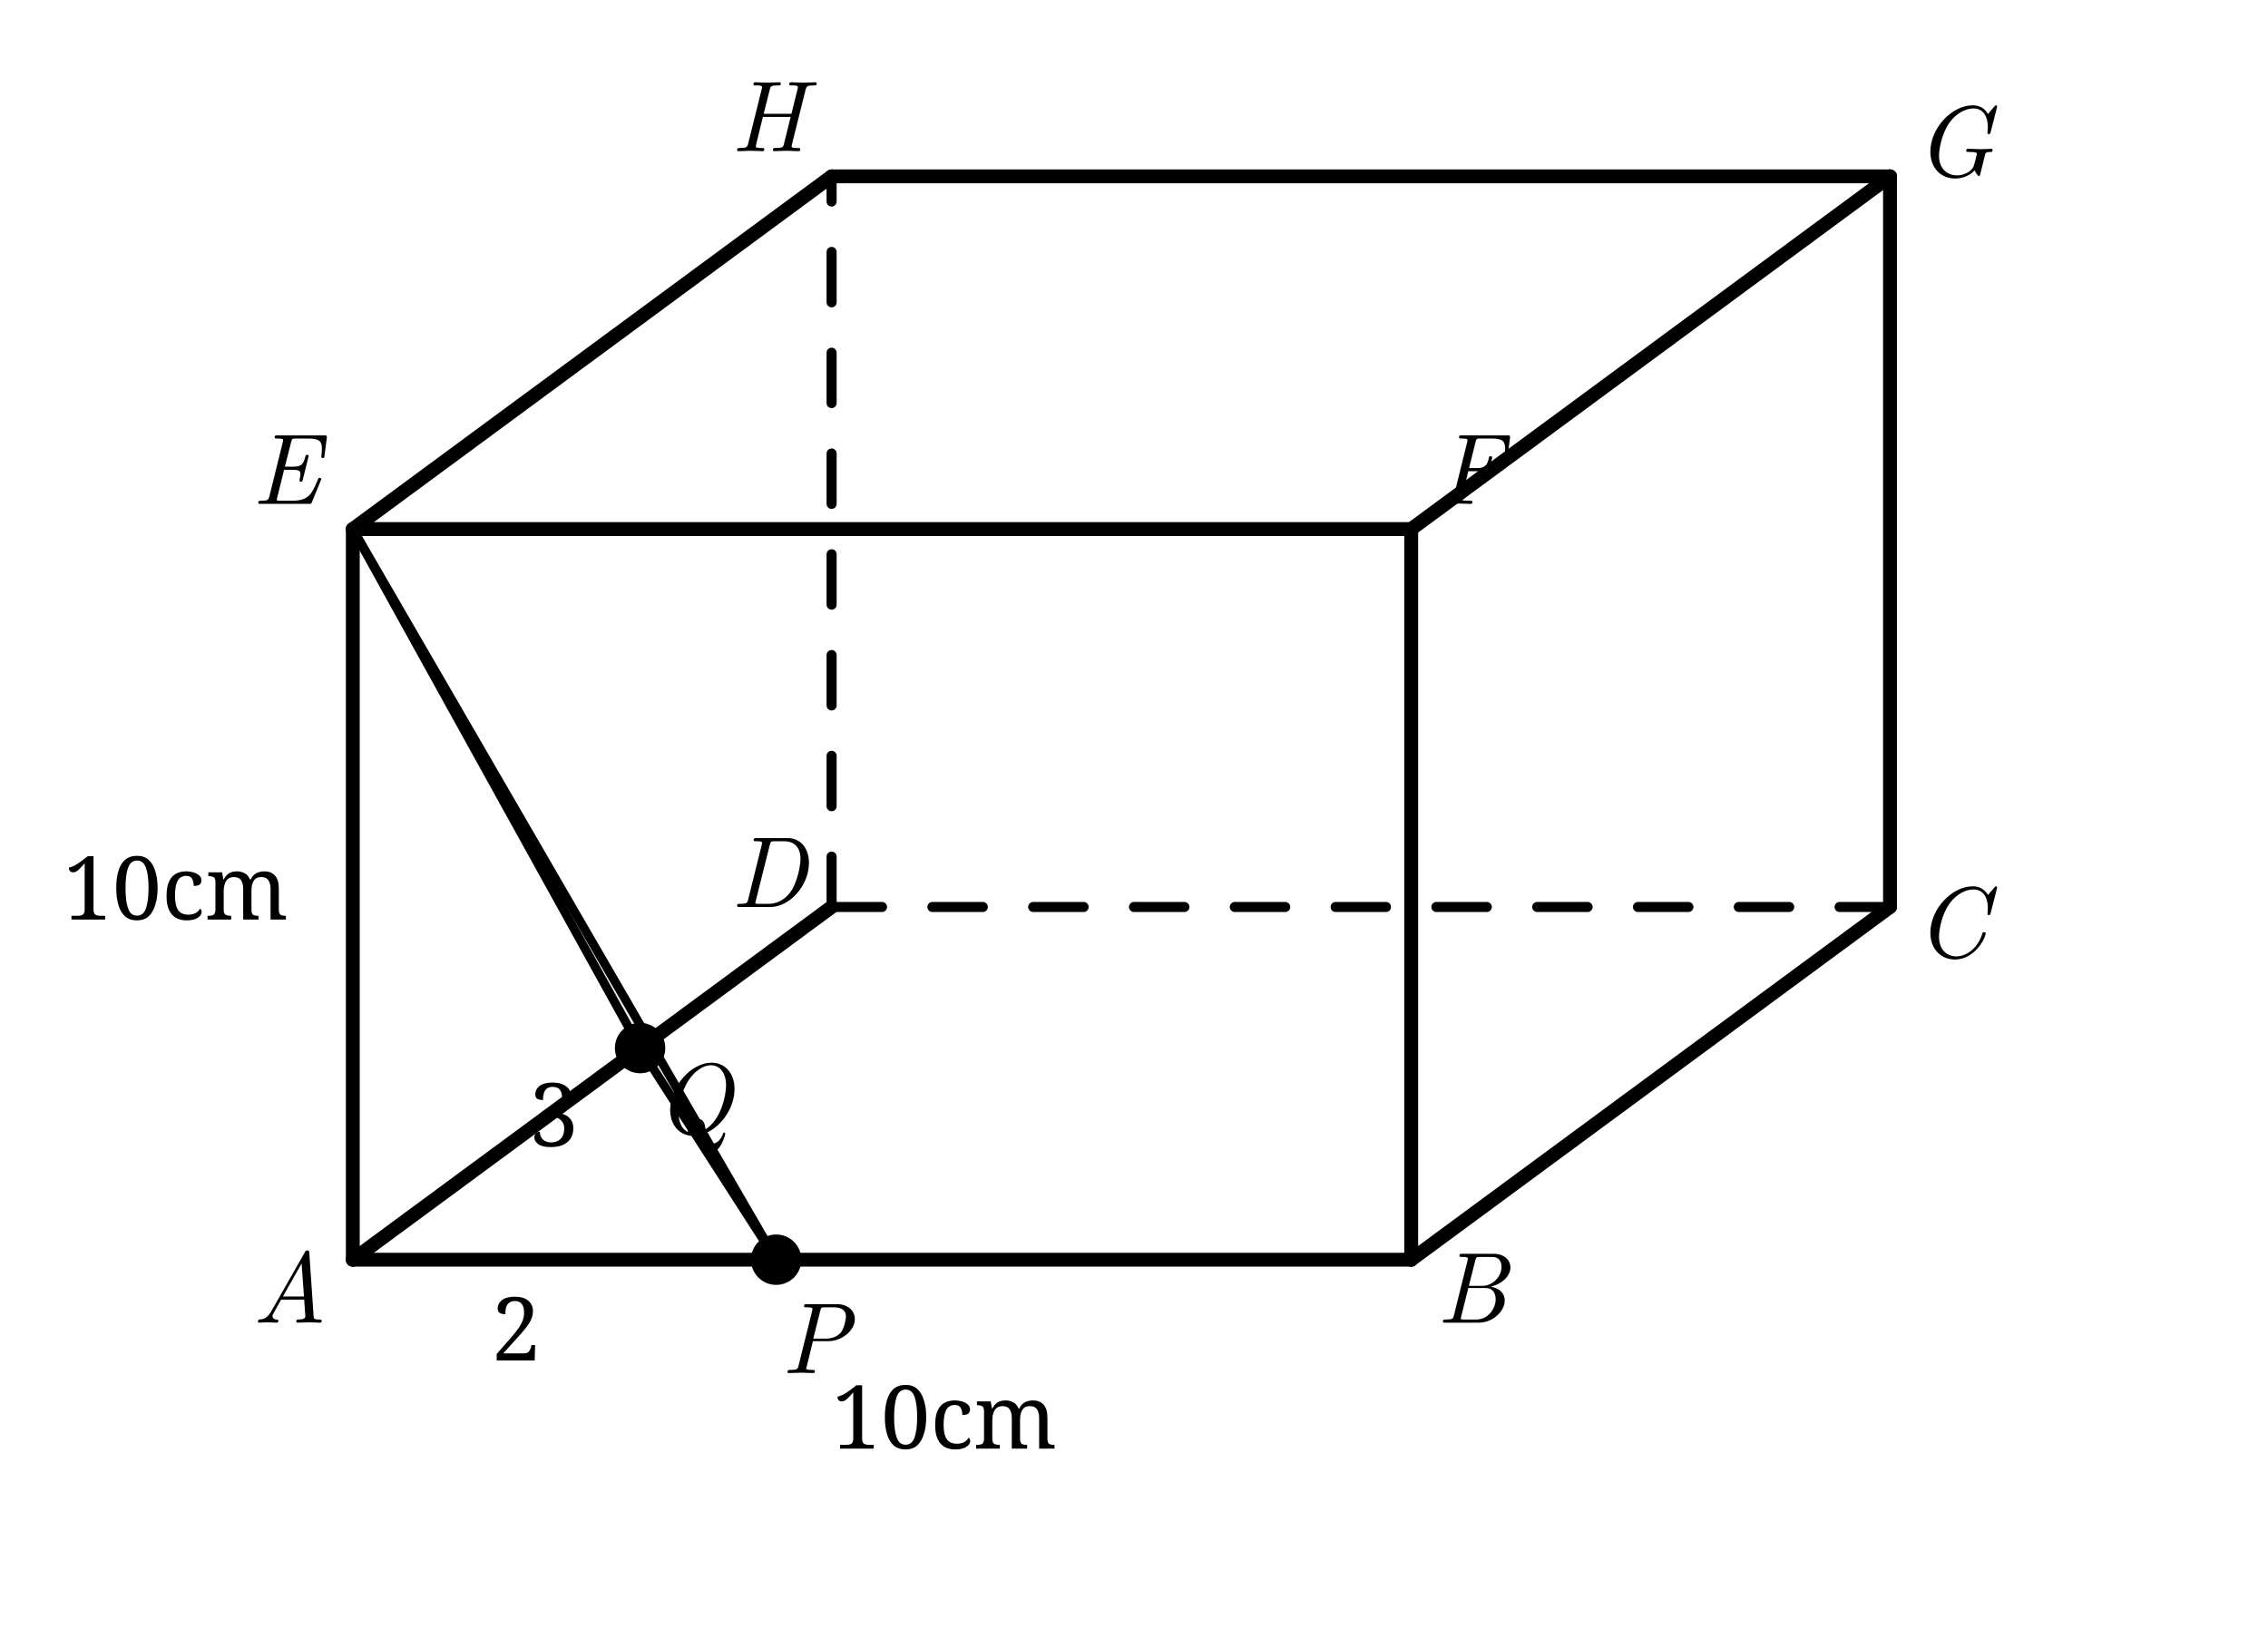
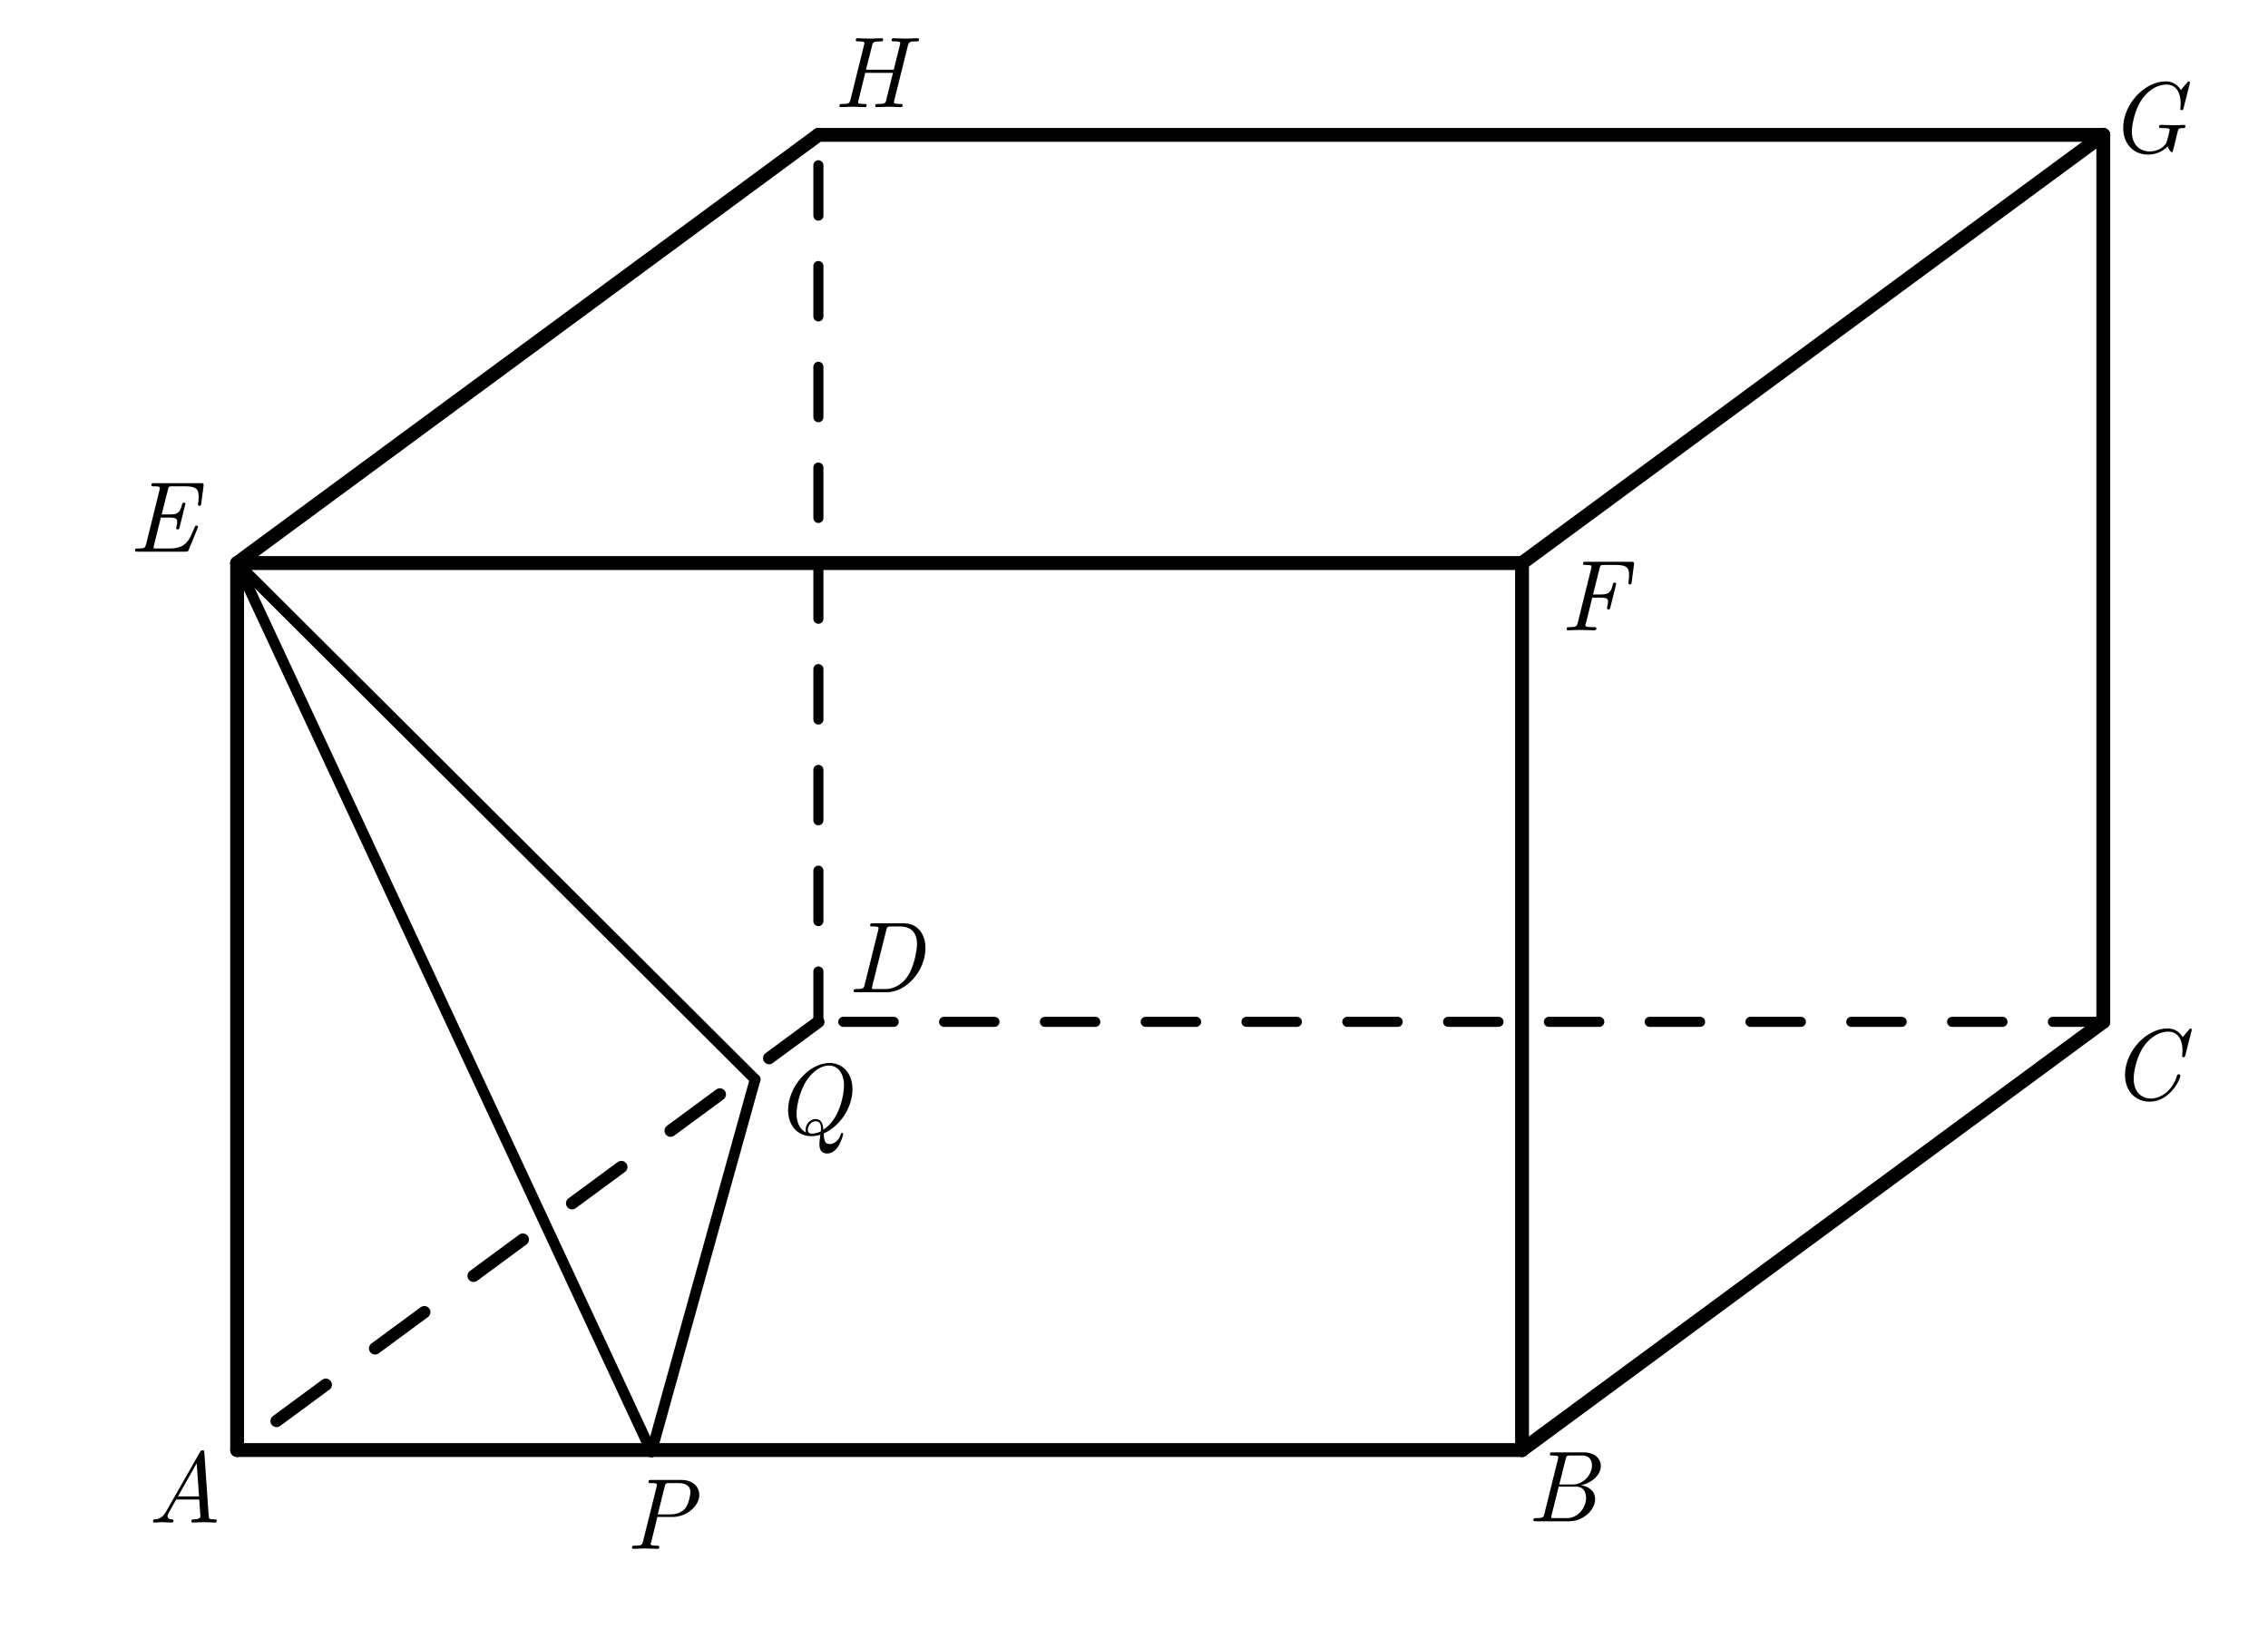
- <svg xmlns="http://www.w3.org/2000/svg" width="90mm" height="65mm" viewBox="0 0 180 130" version="1.1">
-   <defs>
-     <style>
+ <svg xmlns="http://www.w3.org/2000/svg" width="90mm" height="65mm" viewBox="0 0 180 130" version="1.1" id="svg68">
+   <defs id="defs4">
+     <style id="style2">
      .main {
        stroke: black;
        stroke-width: 1.1;
        fill: none;
        stroke-linecap: round;
        stroke-linejoin: round;
      }
      .thin {
        stroke: black;
        stroke-width: 0.7;
        fill: none;
        stroke-linecap: round;
        stroke-linejoin: round;
      }
      .dash {
        stroke: black;
        stroke-width: 0.8;
        fill: none;
        stroke-dasharray: 4 4;
        stroke-linecap: round;
        stroke-linejoin: round;
      }
      .cut-fill {
        fill: #eeeeee;
        stroke: none;
      }
      .point {
        fill: black;
        stroke: none;
      }
      .label {
        font-family: "Latin Modern Roman", "Times New Roman", serif;
        font-size: 8px;
        font-style: italic;
        fill: black;
      }
      .dim {
        font-family: serif;
        font-size: 7px;
        fill: black;
      }
-       .ratio {
-         font-family: serif;
-         font-size: 7px;
-         fill: black;
-       }
    </style>
  </defs>
-   <polygon class="cut-fill" points="28,42 61.6,100 50.8,83.2" />
-   <line class="main" x1="28" y1="100" x2="112" y2="100" />
-   <line class="main" x1="112" y1="100" x2="150" y2="72" />
-   <line class="dash" x1="150" y1="72" x2="66" y2="72" />
-   <line class="main" x1="66" y1="72" x2="28" y2="100" />
-   <line class="main" x1="28" y1="100" x2="28" y2="42" />
-   <line class="main" x1="112" y1="100" x2="112" y2="42" />
-   <line class="main" x1="150" y1="72" x2="150" y2="14" />
-   <line class="dash" x1="66" y1="72" x2="66" y2="14" />
-   <line class="main" x1="28" y1="42" x2="112" y2="42" />
-   <line class="main" x1="112" y1="42" x2="150" y2="14" />
-   <line class="main" x1="150" y1="14" x2="66" y2="14" />
-   <line class="main" x1="66" y1="14" x2="28" y2="42" />
-   <line class="thin" x1="28" y1="42" x2="61.6" y2="100" />
-   <line class="thin" x1="28" y1="42" x2="50.8" y2="83.2" />
-   <line class="thin" x1="61.6" y1="100" x2="50.8" y2="83.2" />
-   <circle class="point" cx="61.6" cy="100" r="2.0" />
-   <circle class="point" cx="50.8" cy="83.2" r="2.0" />
-   <text class="ratio" x="39" y="108">2</text>
-   <text class="ratio" x="42" y="91">3</text>
-   <text class="label" x="20" y="105">A</text>
-   <text class="label" x="114" y="105">B</text>
-   <text class="label" x="152" y="76">C</text>
-   <text class="label" x="58" y="72">D</text>
-   <text class="label" x="20" y="40">E</text>
-   <text class="label" x="114" y="40">F</text>
-   <text class="label" x="152" y="14">G</text>
-   <text class="label" x="58" y="12">H</text>
-   <text class="label" x="62" y="109">P</text>
-   <text class="label" x="52" y="90">Q</text>
-   <text class="dim" x="66" y="115">10cm</text>
-   <text class="dim" x="5" y="73">10cm</text>
+   <line class="main" x1="18.82" y1="115.11" x2="120.796" y2="115.11" id="line8" />
+   <line class="main" x1="120.796" y1="115.11" x2="166.928" y2="81.118" id="line10" />
+   <line class="dash" x1="166.928" y1="81.118" x2="64.952" y2="81.118" id="line12" />
+   <path id="line12-3" style="fill:none;stroke:#000000;stroke-width:0.971;stroke-linecap:round;stroke-linejoin:round;stroke-dasharray:4.856, 4.856" class="dash" d="M 64.952,81.118 18.82,115.11" />
+   <line class="main" x1="18.82" y1="115.11" x2="18.82" y2="44.698" id="line16" />
+   <line class="main" x1="120.796" y1="115.11" x2="120.796" y2="44.698" id="line18" />
+   <line class="main" x1="166.928" y1="81.118" x2="166.928" y2="10.706" id="line20" />
+   <line class="dash" x1="64.952" y1="81.118" x2="64.952" y2="10.706" id="line22" />
+   <line class="main" x1="18.82" y1="44.698" x2="120.796" y2="44.698" id="line24" />
+   <line class="main" x1="120.796" y1="44.698" x2="166.928" y2="10.706" id="line26" />
+   <line class="main" x1="166.928" y1="10.706" x2="64.952" y2="10.706" id="line28" />
+   <line class="main" x1="64.952" y1="10.706" x2="18.82" y2="44.698" id="line30" />
+   <path id="line32" class="thin" style="fill:none;stroke:#000000;stroke-width:0.85;stroke-linecap:round;stroke-linejoin:round" d="M 18.82,44.698 51.704,115.258" />
+   <path id="line34" class="thin" style="fill:none;stroke:#000000;stroke-width:0.85;stroke-linecap:round;stroke-linejoin:round" d="M 18.82,44.698 59.931,85.684" />
+   <path id="line36" class="thin" style="fill:none;stroke:#000000;stroke-width:0.85;stroke-linecap:round;stroke-linejoin:round" d="m 51.704,115.258 8.227,-29.574" />
+   <text class="label" x="11.673" y="120.868" id="text42">A</text>
+   <text class="label" x="121.176" y="120.765" id="text44">B</text>
+   <text class="label" x="167.449" y="87.285" id="text46">C</text>
+   <text class="label" x="67.247" y="78.764" id="text48">D</text>
+   <text class="label" x="10.217" y="43.793" id="text50">E</text>
+   <text class="label" x="123.841" y="50.034" id="text52">F</text>
+   <text class="label" x="167.304" y="12.1" id="text54">G</text>
+   <text class="label" x="66.121" y="8.502" id="text56">H</text>
+   <text class="label" x="49.658" y="122.952" id="text58">P</text>
+   <text class="label" x="61.361" y="90.022" id="text60">Q</text>
</svg>
